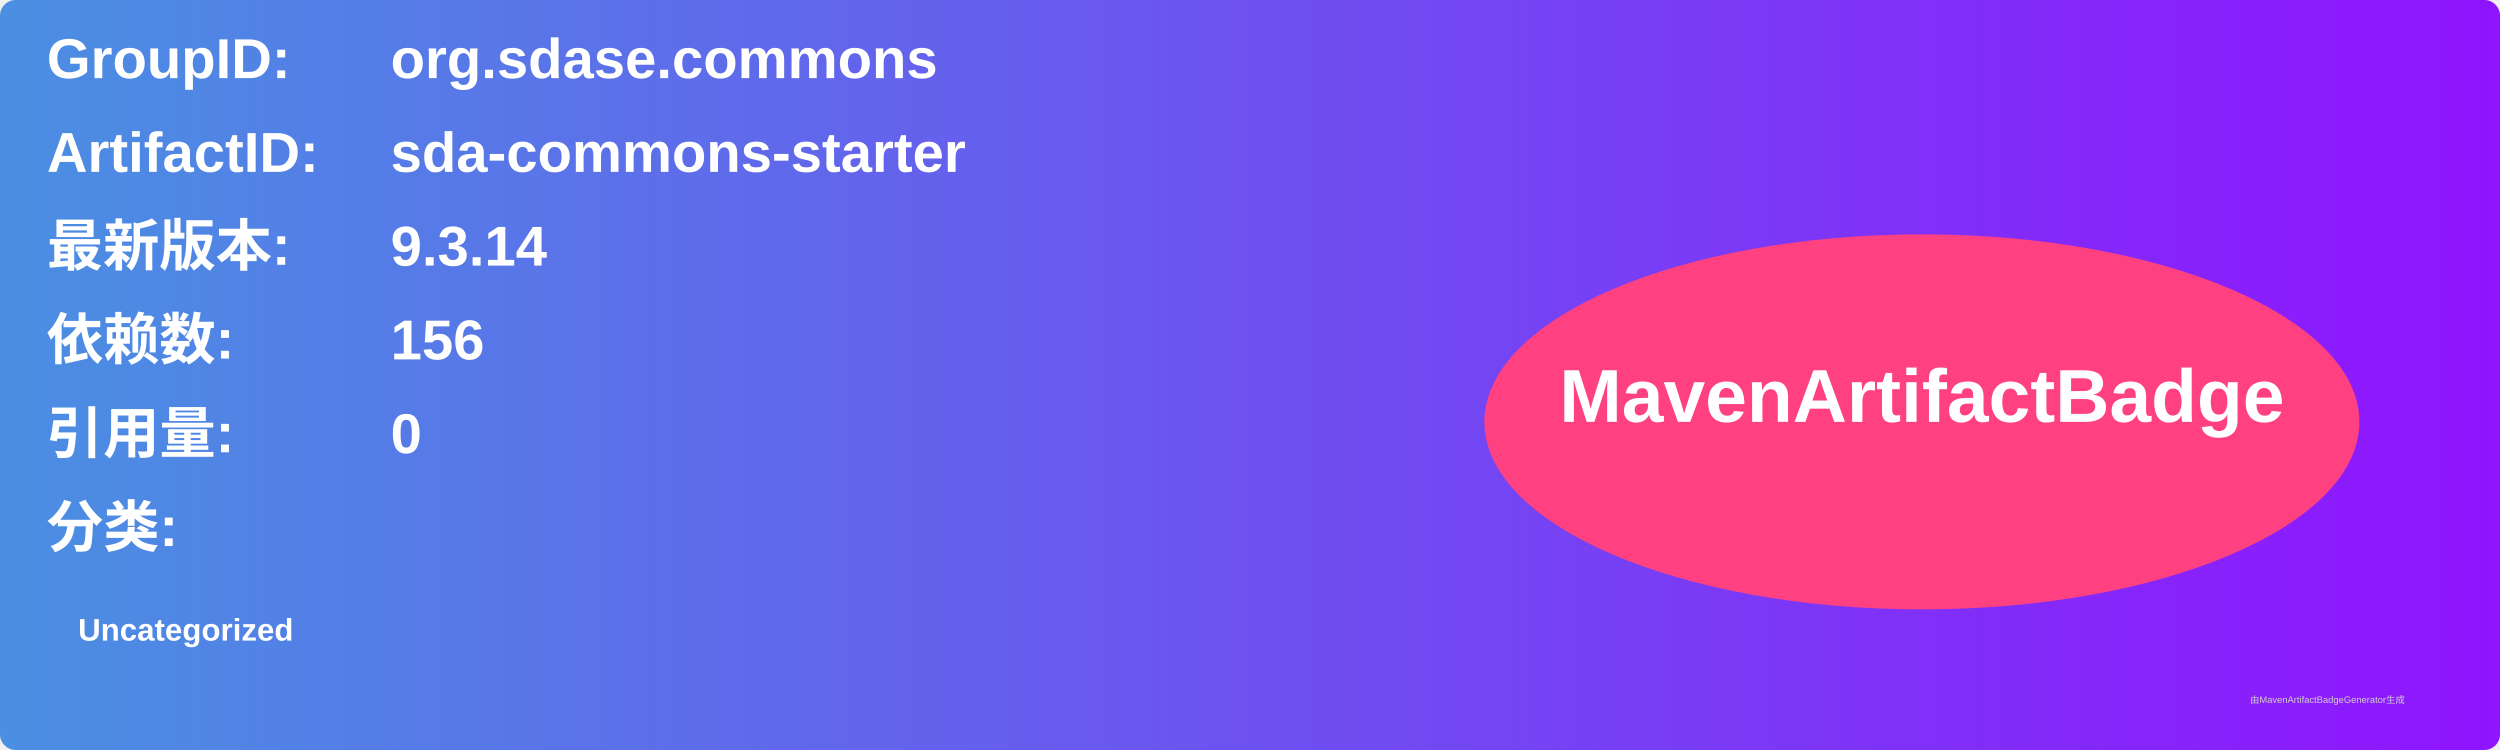
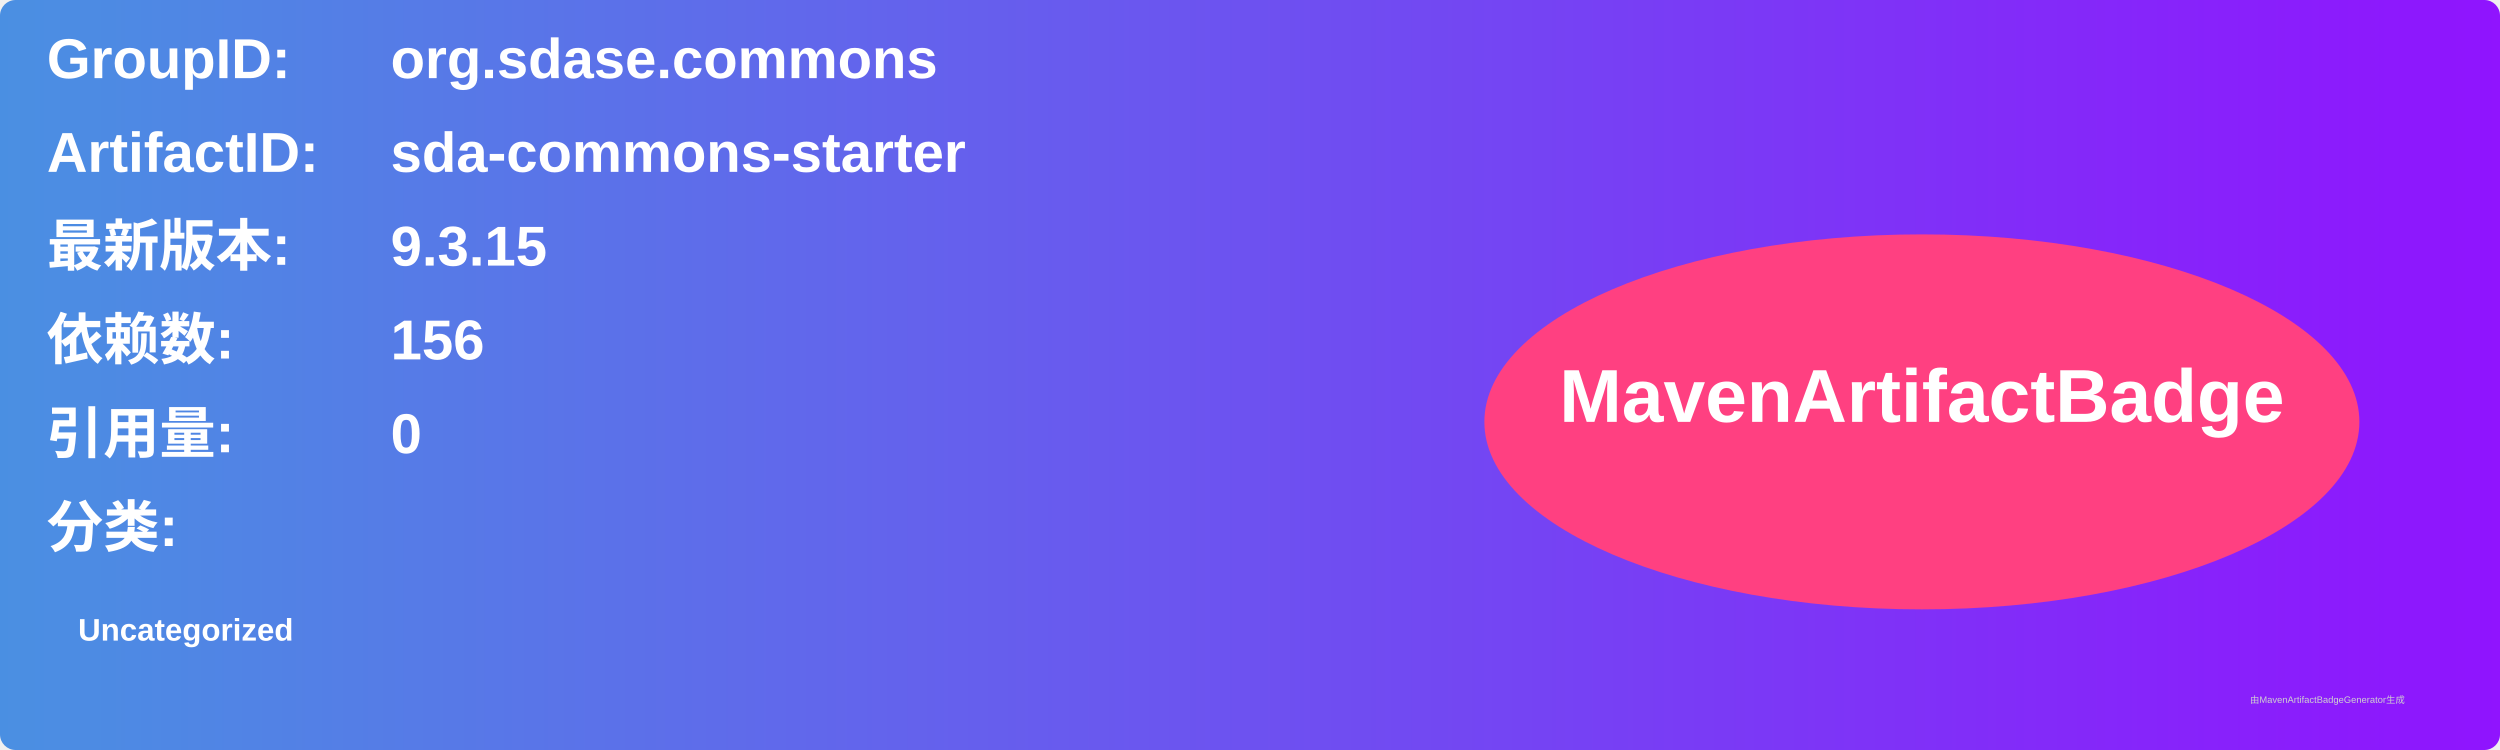
<svg xmlns="http://www.w3.org/2000/svg" width="800" height="240" viewBox="0 0 800 240">
  <linearGradient id="grad" x1="0%" y1="0%" x2="100%" y2="0%">
    <stop offset="0%" stop-color="#4a90e2" />
    <stop offset="100%" stop-color="#9013fe" />
  </linearGradient>
  <rect width="100%" height="100%" rx="5" ry="5" fill="url(#grad)" />
  <g transform="translate(15, 15)">
    <text x="0" y="10" font-family="Arial" font-size="18" fill="white" font-weight="bold" width="260">GroupID:</text>
    <text x="110" y="10" font-family="Arial" font-size="18" fill="white" font-weight="bold" width="460">org.sdase.commons</text>
    <text x="0" y="40" font-family="Arial" font-size="18" fill="white" font-weight="bold" width="260">ArtifactID:</text>
    <text x="110" y="40" font-family="Arial" font-size="18" fill="white" font-weight="bold" width="460">sda-commons-starter</text>
    <text x="0" y="70" font-family="Arial" font-size="18" fill="white" font-weight="bold">最新版本:</text>
    <text x="110" y="70" font-family="Arial" font-size="18" fill="white" font-weight="bold">
-       <tspan font-weight="bold">9.3.14</tspan>
+       <tspan font-weight="bold">9.3.15</tspan>
    </text>
    <text x="0" y="100" font-family="Arial" font-size="18" fill="white" font-weight="bold">依赖数: </text>
    <text x="110" y="100" font-family="Arial" font-size="18" fill="white">
      <tspan font-weight="bold">156</tspan>
    </text>
    <text x="0" y="130" font-family="Arial" font-size="18" fill="white" font-weight="bold">引用量: </text>
    <text x="110" y="130" font-family="Arial" font-size="18" fill="white">
      <tspan font-weight="bold">0</tspan>
    </text>
    <text x="0" y="160" font-family="Arial" font-size="18" fill="white" font-weight="bold">分类:</text>
    <text x="10" y="190" font-family="Arial" font-size="10" fill="white">
      <tspan font-weight="bold">Uncategorized</tspan>
    </text>
    <ellipse cx="600" cy="120" rx="140" ry="60" fill="#ff4081" />
    <text x="600" y="120" text-anchor="middle" font-family="Arial" font-size="24" fill="white" font-weight="bold">MavenArtifactBadge</text>
  </g>
  <text x="720" y="225" font-family="Arial" font-size="3" fill="#d0d0d0">由MavenArtifactBadgeGenerator生成</text>
</svg>
